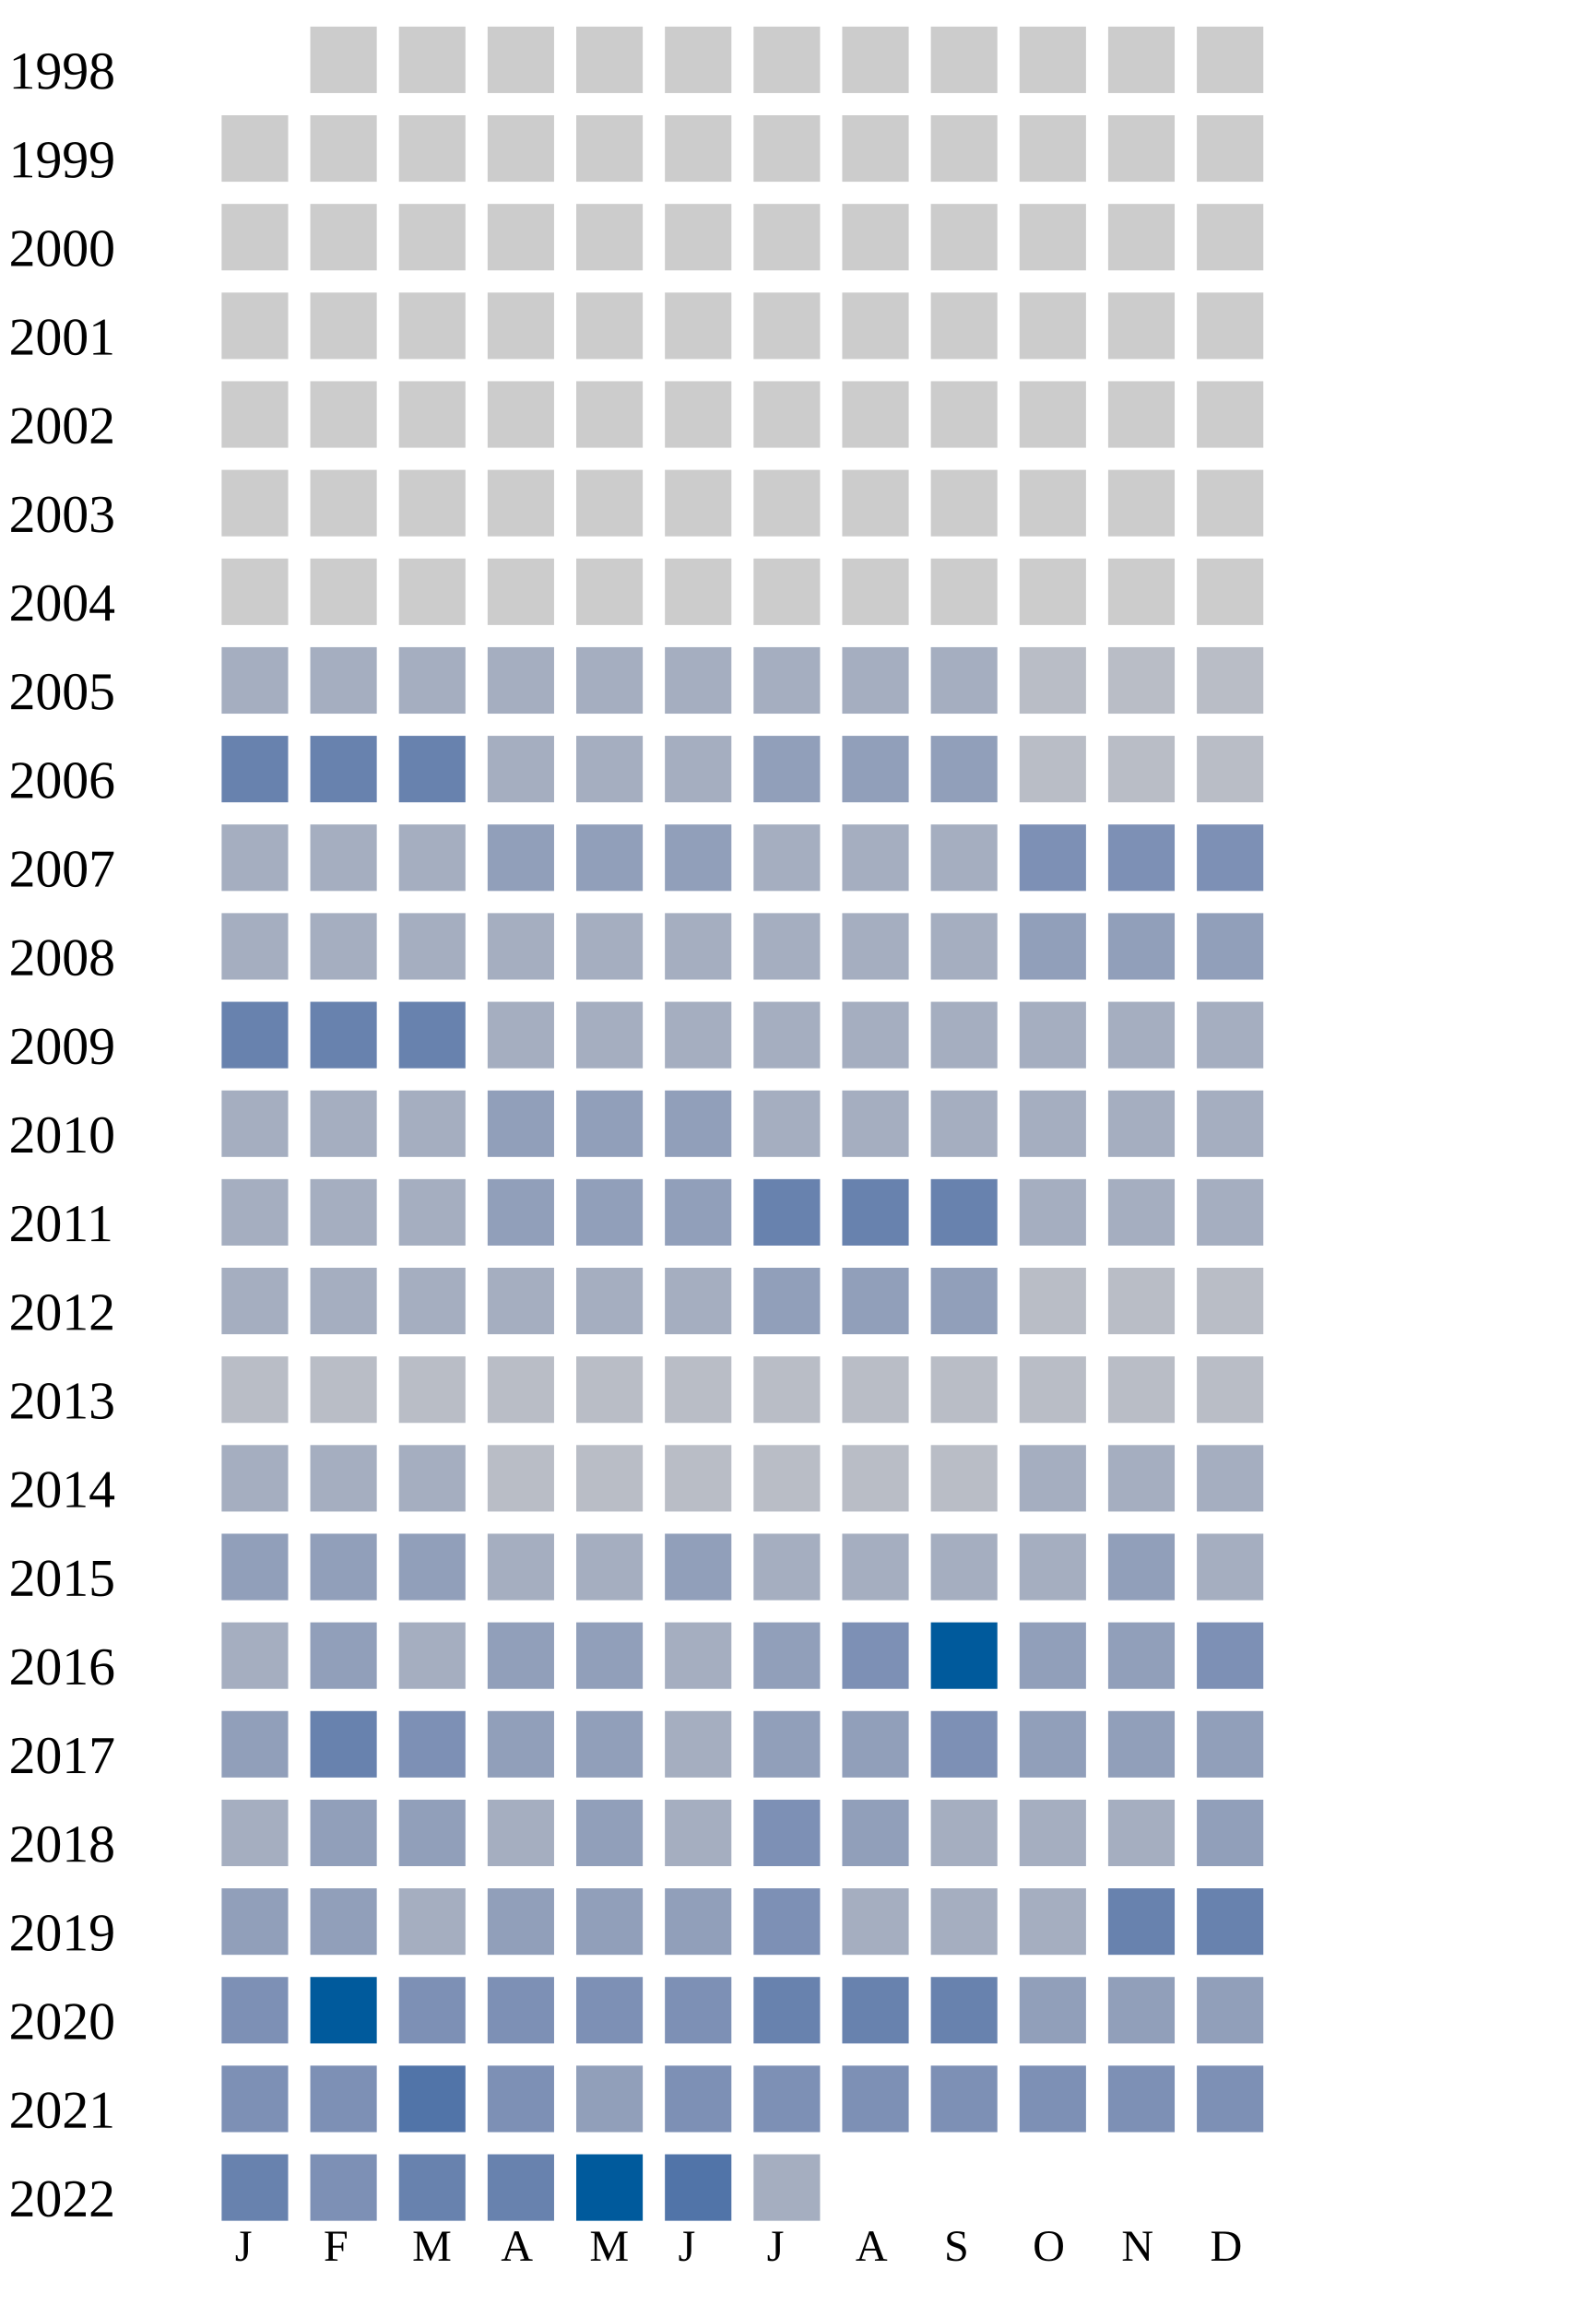
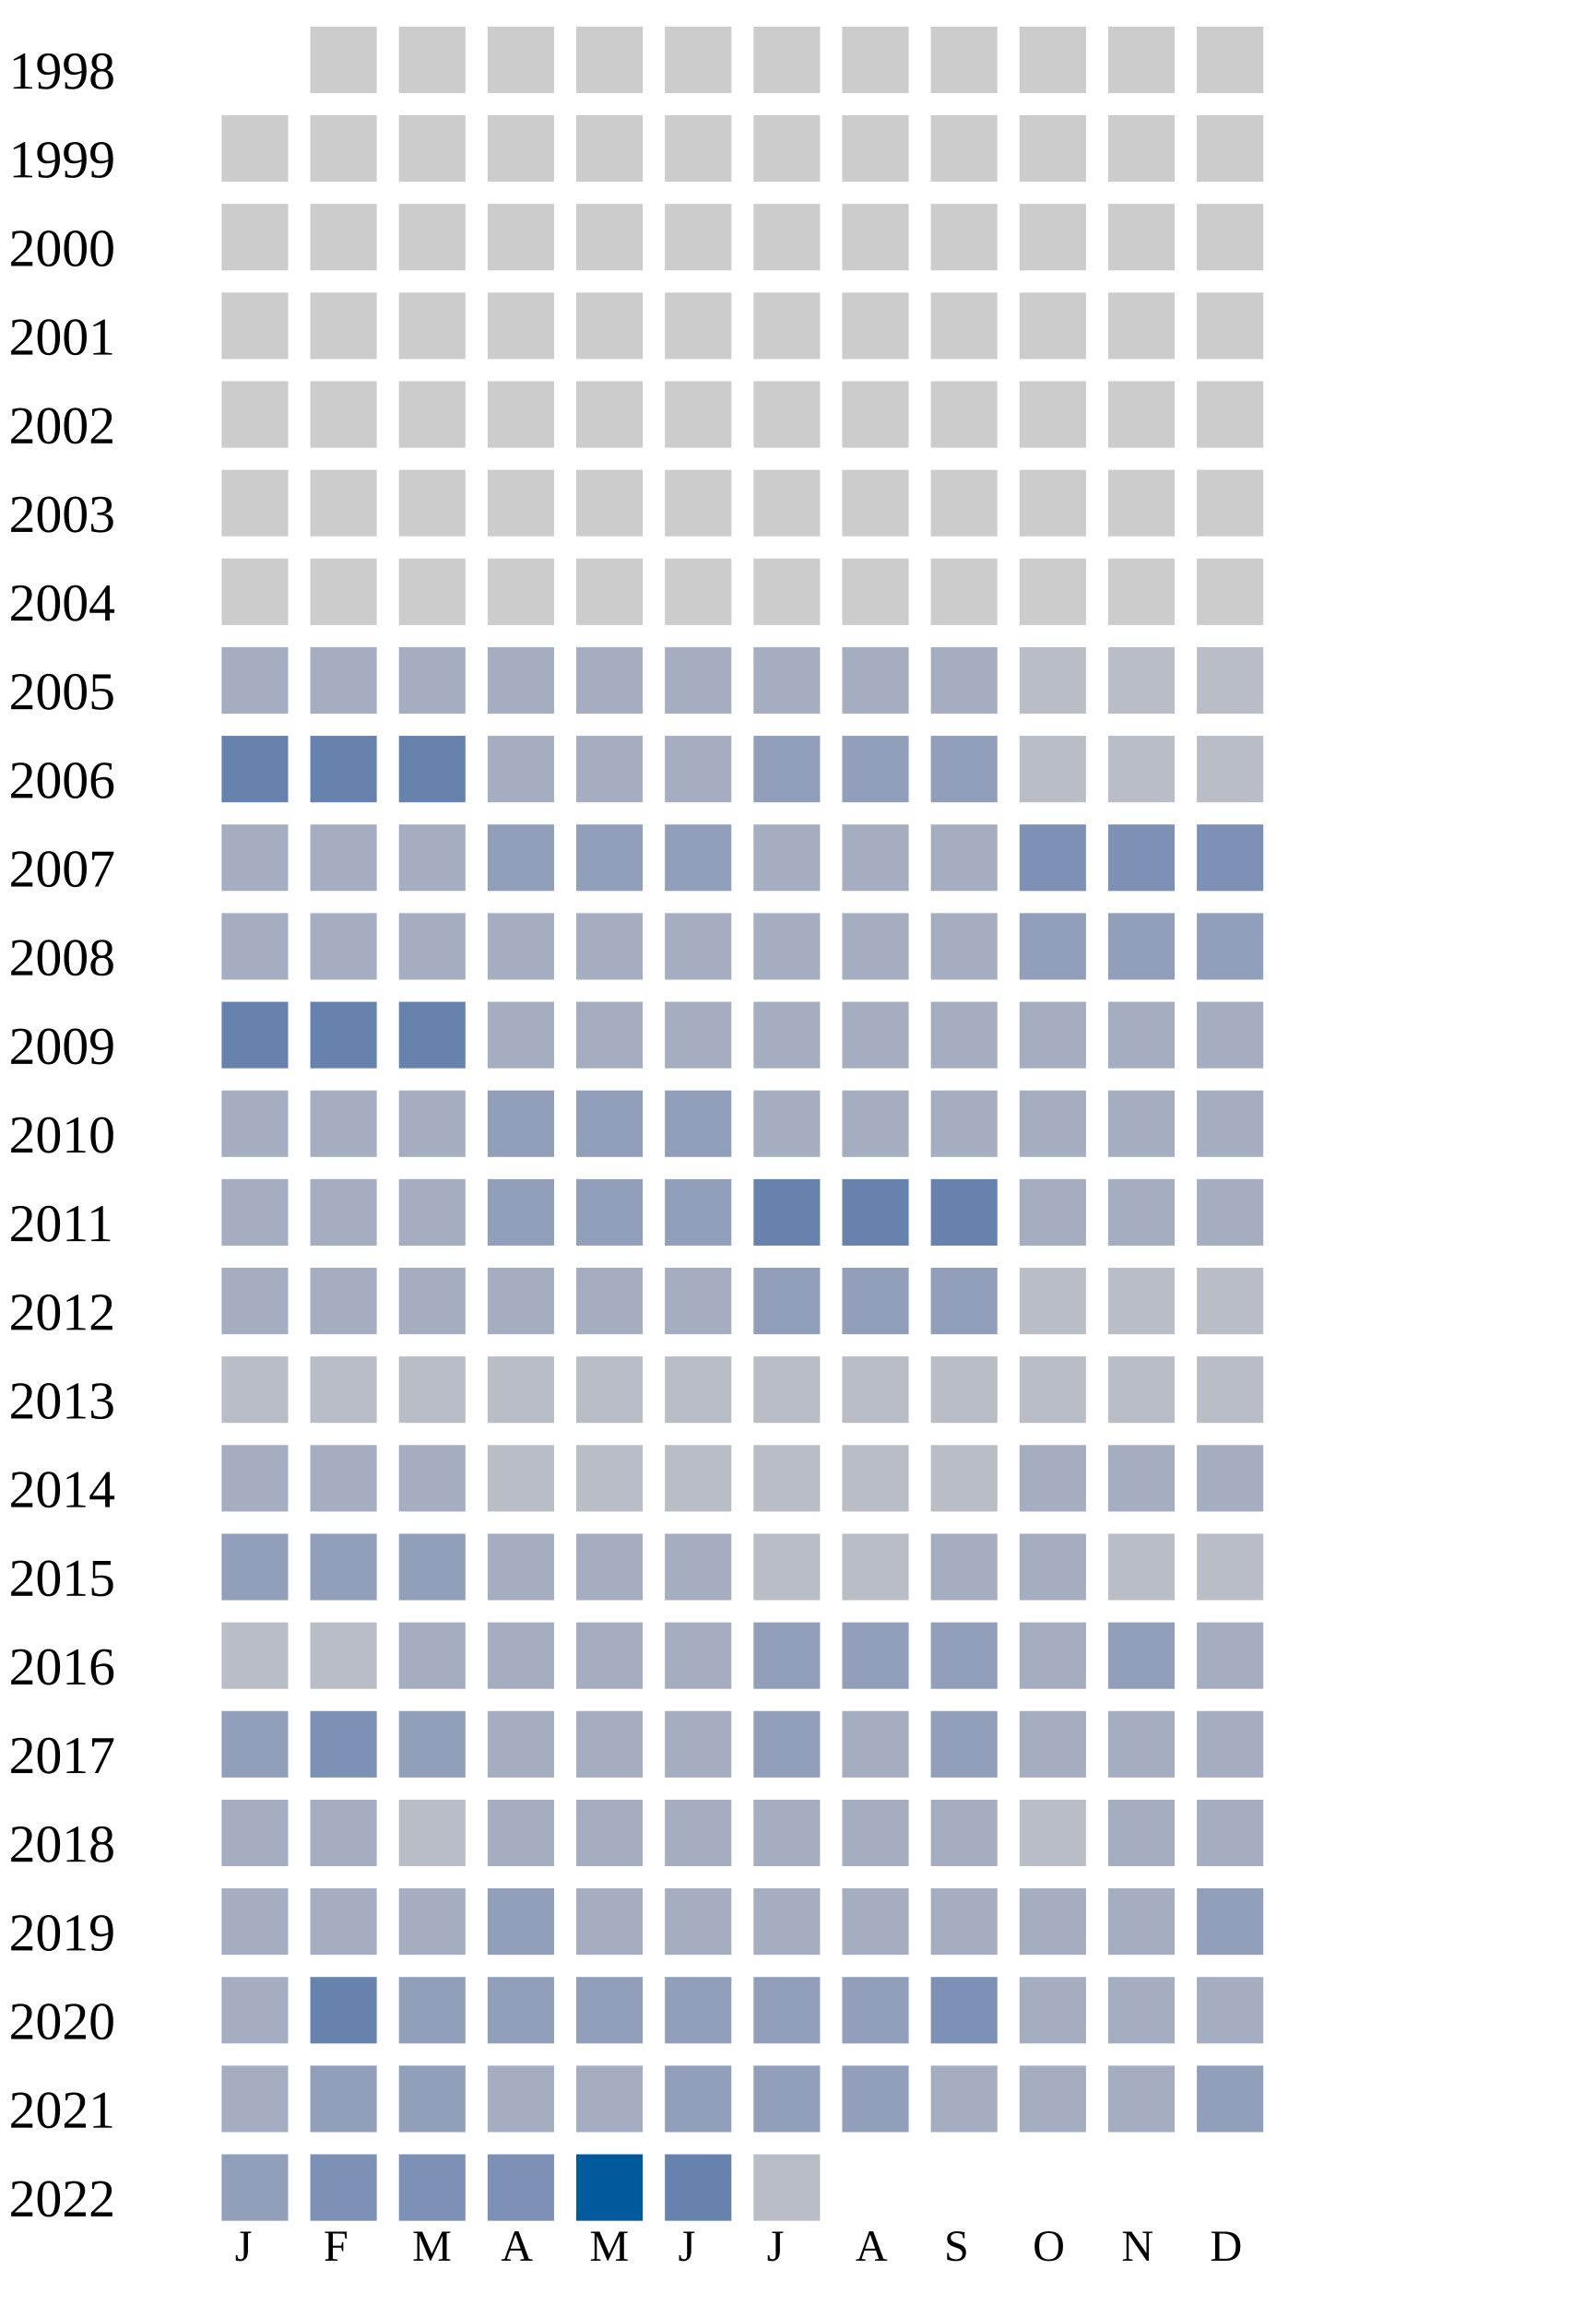
<svg xmlns="http://www.w3.org/2000/svg" width="360" height="520">
  <g transform="translate(0 0)">
    <text x="2" y="20">1998</text>
    <rect x="70" y="6" width="15" height="15" fill="#cccccc" />
    <rect x="90" y="6" width="15" height="15" fill="#cccccc" />
    <rect x="110" y="6" width="15" height="15" fill="#cccccc" />
    <rect x="130" y="6" width="15" height="15" fill="#cccccc" />
    <rect x="150" y="6" width="15" height="15" fill="#cccccc" />
    <rect x="170" y="6" width="15" height="15" fill="#cccccc" />
    <rect x="190" y="6" width="15" height="15" fill="#cccccc" />
    <rect x="210" y="6" width="15" height="15" fill="#cccccc" />
    <rect x="230" y="6" width="15" height="15" fill="#cccccc" />
    <rect x="250" y="6" width="15" height="15" fill="#cccccc" />
    <rect x="270" y="6" width="15" height="15" fill="#cccccc" />
  </g>
  <g transform="translate(0 20)">
    <text x="2" y="20">1999</text>
    <rect x="50" y="6" width="15" height="15" fill="#cccccc" />
    <rect x="70" y="6" width="15" height="15" fill="#cccccc" />
    <rect x="90" y="6" width="15" height="15" fill="#cccccc" />
    <rect x="110" y="6" width="15" height="15" fill="#cccccc" />
    <rect x="130" y="6" width="15" height="15" fill="#cccccc" />
    <rect x="150" y="6" width="15" height="15" fill="#cccccc" />
    <rect x="170" y="6" width="15" height="15" fill="#cccccc" />
    <rect x="190" y="6" width="15" height="15" fill="#cccccc" />
    <rect x="210" y="6" width="15" height="15" fill="#cccccc" />
    <rect x="230" y="6" width="15" height="15" fill="#cccccc" />
    <rect x="250" y="6" width="15" height="15" fill="#cccccc" />
    <rect x="270" y="6" width="15" height="15" fill="#cccccc" />
  </g>
  <g transform="translate(0 40)">
    <text x="2" y="20">2000</text>
    <rect x="50" y="6" width="15" height="15" fill="#cccccc" />
    <rect x="70" y="6" width="15" height="15" fill="#cccccc" />
    <rect x="90" y="6" width="15" height="15" fill="#cccccc" />
    <rect x="110" y="6" width="15" height="15" fill="#cccccc" />
    <rect x="130" y="6" width="15" height="15" fill="#cccccc" />
    <rect x="150" y="6" width="15" height="15" fill="#cccccc" />
    <rect x="170" y="6" width="15" height="15" fill="#cccccc" />
    <rect x="190" y="6" width="15" height="15" fill="#cccccc" />
    <rect x="210" y="6" width="15" height="15" fill="#cccccc" />
    <rect x="230" y="6" width="15" height="15" fill="#cccccc" />
    <rect x="250" y="6" width="15" height="15" fill="#cccccc" />
    <rect x="270" y="6" width="15" height="15" fill="#cccccc" />
  </g>
  <g transform="translate(0 60)">
    <text x="2" y="20">2001</text>
    <rect x="50" y="6" width="15" height="15" fill="#cccccc" />
    <rect x="70" y="6" width="15" height="15" fill="#cccccc" />
    <rect x="90" y="6" width="15" height="15" fill="#cccccc" />
    <rect x="110" y="6" width="15" height="15" fill="#cccccc" />
    <rect x="130" y="6" width="15" height="15" fill="#cccccc" />
    <rect x="150" y="6" width="15" height="15" fill="#cccccc" />
    <rect x="170" y="6" width="15" height="15" fill="#cccccc" />
    <rect x="190" y="6" width="15" height="15" fill="#cccccc" />
    <rect x="210" y="6" width="15" height="15" fill="#cccccc" />
    <rect x="230" y="6" width="15" height="15" fill="#cccccc" />
    <rect x="250" y="6" width="15" height="15" fill="#cccccc" />
    <rect x="270" y="6" width="15" height="15" fill="#cccccc" />
  </g>
  <g transform="translate(0 80)">
    <text x="2" y="20">2002</text>
    <rect x="50" y="6" width="15" height="15" fill="#cccccc" />
    <rect x="70" y="6" width="15" height="15" fill="#cccccc" />
    <rect x="90" y="6" width="15" height="15" fill="#cccccc" />
    <rect x="110" y="6" width="15" height="15" fill="#cccccc" />
    <rect x="130" y="6" width="15" height="15" fill="#cccccc" />
    <rect x="150" y="6" width="15" height="15" fill="#cccccc" />
    <rect x="170" y="6" width="15" height="15" fill="#cccccc" />
    <rect x="190" y="6" width="15" height="15" fill="#cccccc" />
    <rect x="210" y="6" width="15" height="15" fill="#cccccc" />
    <rect x="230" y="6" width="15" height="15" fill="#cccccc" />
    <rect x="250" y="6" width="15" height="15" fill="#cccccc" />
    <rect x="270" y="6" width="15" height="15" fill="#cccccc" />
  </g>
  <g transform="translate(0 100)">
    <text x="2" y="20">2003</text>
    <rect x="50" y="6" width="15" height="15" fill="#cccccc" />
    <rect x="70" y="6" width="15" height="15" fill="#cccccc" />
    <rect x="90" y="6" width="15" height="15" fill="#cccccc" />
    <rect x="110" y="6" width="15" height="15" fill="#cccccc" />
    <rect x="130" y="6" width="15" height="15" fill="#cccccc" />
    <rect x="150" y="6" width="15" height="15" fill="#cccccc" />
    <rect x="170" y="6" width="15" height="15" fill="#cccccc" />
    <rect x="190" y="6" width="15" height="15" fill="#cccccc" />
    <rect x="210" y="6" width="15" height="15" fill="#cccccc" />
    <rect x="230" y="6" width="15" height="15" fill="#cccccc" />
    <rect x="250" y="6" width="15" height="15" fill="#cccccc" />
    <rect x="270" y="6" width="15" height="15" fill="#cccccc" />
  </g>
  <g transform="translate(0 120)">
    <text x="2" y="20">2004</text>
    <rect x="50" y="6" width="15" height="15" fill="#cccccc" />
    <rect x="70" y="6" width="15" height="15" fill="#cccccc" />
    <rect x="90" y="6" width="15" height="15" fill="#cccccc" />
    <rect x="110" y="6" width="15" height="15" fill="#cccccc" />
    <rect x="130" y="6" width="15" height="15" fill="#cccccc" />
    <rect x="150" y="6" width="15" height="15" fill="#cccccc" />
    <rect x="170" y="6" width="15" height="15" fill="#cccccc" />
    <rect x="190" y="6" width="15" height="15" fill="#cccccc" />
    <rect x="210" y="6" width="15" height="15" fill="#cccccc" />
    <rect x="230" y="6" width="15" height="15" fill="#cccccc" />
    <rect x="250" y="6" width="15" height="15" fill="#cccccc" />
    <rect x="270" y="6" width="15" height="15" fill="#cccccc" />
  </g>
  <g transform="translate(0 140)">
    <text x="2" y="20">2005</text>
    <rect x="50" y="6" width="15" height="15" fill="#a5aec0" />
    <rect x="70" y="6" width="15" height="15" fill="#a5aec0" />
    <rect x="90" y="6" width="15" height="15" fill="#a5aec0" />
    <rect x="110" y="6" width="15" height="15" fill="#a5aec0" />
    <rect x="130" y="6" width="15" height="15" fill="#a5aec0" />
    <rect x="150" y="6" width="15" height="15" fill="#a5aec0" />
    <rect x="170" y="6" width="15" height="15" fill="#a5aec0" />
    <rect x="190" y="6" width="15" height="15" fill="#a5aec0" />
    <rect x="210" y="6" width="15" height="15" fill="#a5aec0" />
    <rect x="230" y="6" width="15" height="15" fill="#b9bdc6" />
    <rect x="250" y="6" width="15" height="15" fill="#b9bdc6" />
    <rect x="270" y="6" width="15" height="15" fill="#b9bdc6" />
  </g>
  <g transform="translate(0 160)">
    <text x="2" y="20">2006</text>
    <rect x="50" y="6" width="15" height="15" fill="#6882ae" />
    <rect x="70" y="6" width="15" height="15" fill="#6882ae" />
    <rect x="90" y="6" width="15" height="15" fill="#6882ae" />
    <rect x="110" y="6" width="15" height="15" fill="#a5aec0" />
    <rect x="130" y="6" width="15" height="15" fill="#a5aec0" />
    <rect x="150" y="6" width="15" height="15" fill="#a5aec0" />
    <rect x="170" y="6" width="15" height="15" fill="#919fba" />
    <rect x="190" y="6" width="15" height="15" fill="#919fba" />
    <rect x="210" y="6" width="15" height="15" fill="#919fba" />
    <rect x="230" y="6" width="15" height="15" fill="#b9bdc6" />
    <rect x="250" y="6" width="15" height="15" fill="#b9bdc6" />
    <rect x="270" y="6" width="15" height="15" fill="#b9bdc6" />
  </g>
  <g transform="translate(0 180)">
    <text x="2" y="20">2007</text>
    <rect x="50" y="6" width="15" height="15" fill="#a5aec0" />
    <rect x="70" y="6" width="15" height="15" fill="#a5aec0" />
    <rect x="90" y="6" width="15" height="15" fill="#a5aec0" />
    <rect x="110" y="6" width="15" height="15" fill="#919fba" />
    <rect x="130" y="6" width="15" height="15" fill="#919fba" />
    <rect x="150" y="6" width="15" height="15" fill="#919fba" />
    <rect x="170" y="6" width="15" height="15" fill="#a5aec0" />
    <rect x="190" y="6" width="15" height="15" fill="#a5aec0" />
    <rect x="210" y="6" width="15" height="15" fill="#a5aec0" />
    <rect x="230" y="6" width="15" height="15" fill="#7d90b5" />
    <rect x="250" y="6" width="15" height="15" fill="#7d90b5" />
    <rect x="270" y="6" width="15" height="15" fill="#7d90b5" />
  </g>
  <g transform="translate(0 200)">
    <text x="2" y="20">2008</text>
    <rect x="50" y="6" width="15" height="15" fill="#a5aec0" />
    <rect x="70" y="6" width="15" height="15" fill="#a5aec0" />
    <rect x="90" y="6" width="15" height="15" fill="#a5aec0" />
    <rect x="110" y="6" width="15" height="15" fill="#a5aec0" />
    <rect x="130" y="6" width="15" height="15" fill="#a5aec0" />
    <rect x="150" y="6" width="15" height="15" fill="#a5aec0" />
    <rect x="170" y="6" width="15" height="15" fill="#a5aec0" />
    <rect x="190" y="6" width="15" height="15" fill="#a5aec0" />
    <rect x="210" y="6" width="15" height="15" fill="#a5aec0" />
    <rect x="230" y="6" width="15" height="15" fill="#919fba" />
    <rect x="250" y="6" width="15" height="15" fill="#919fba" />
    <rect x="270" y="6" width="15" height="15" fill="#919fba" />
  </g>
  <g transform="translate(0 220)">
    <text x="2" y="20">2009</text>
    <rect x="50" y="6" width="15" height="15" fill="#6882ae" />
    <rect x="70" y="6" width="15" height="15" fill="#6882ae" />
    <rect x="90" y="6" width="15" height="15" fill="#6882ae" />
    <rect x="110" y="6" width="15" height="15" fill="#a5aec0" />
    <rect x="130" y="6" width="15" height="15" fill="#a5aec0" />
    <rect x="150" y="6" width="15" height="15" fill="#a5aec0" />
    <rect x="170" y="6" width="15" height="15" fill="#a5aec0" />
    <rect x="190" y="6" width="15" height="15" fill="#a5aec0" />
    <rect x="210" y="6" width="15" height="15" fill="#a5aec0" />
    <rect x="230" y="6" width="15" height="15" fill="#a5aec0" />
    <rect x="250" y="6" width="15" height="15" fill="#a5aec0" />
    <rect x="270" y="6" width="15" height="15" fill="#a5aec0" />
  </g>
  <g transform="translate(0 240)">
    <text x="2" y="20">2010</text>
    <rect x="50" y="6" width="15" height="15" fill="#a5aec0" />
    <rect x="70" y="6" width="15" height="15" fill="#a5aec0" />
    <rect x="90" y="6" width="15" height="15" fill="#a5aec0" />
    <rect x="110" y="6" width="15" height="15" fill="#919fba" />
    <rect x="130" y="6" width="15" height="15" fill="#919fba" />
    <rect x="150" y="6" width="15" height="15" fill="#919fba" />
    <rect x="170" y="6" width="15" height="15" fill="#a5aec0" />
    <rect x="190" y="6" width="15" height="15" fill="#a5aec0" />
    <rect x="210" y="6" width="15" height="15" fill="#a5aec0" />
    <rect x="230" y="6" width="15" height="15" fill="#a5aec0" />
    <rect x="250" y="6" width="15" height="15" fill="#a5aec0" />
    <rect x="270" y="6" width="15" height="15" fill="#a5aec0" />
  </g>
  <g transform="translate(0 260)">
    <text x="2" y="20">2011</text>
    <rect x="50" y="6" width="15" height="15" fill="#a5aec0" />
    <rect x="70" y="6" width="15" height="15" fill="#a5aec0" />
    <rect x="90" y="6" width="15" height="15" fill="#a5aec0" />
    <rect x="110" y="6" width="15" height="15" fill="#919fba" />
    <rect x="130" y="6" width="15" height="15" fill="#919fba" />
    <rect x="150" y="6" width="15" height="15" fill="#919fba" />
    <rect x="170" y="6" width="15" height="15" fill="#6882ae" />
    <rect x="190" y="6" width="15" height="15" fill="#6882ae" />
    <rect x="210" y="6" width="15" height="15" fill="#6882ae" />
    <rect x="230" y="6" width="15" height="15" fill="#a5aec0" />
    <rect x="250" y="6" width="15" height="15" fill="#a5aec0" />
    <rect x="270" y="6" width="15" height="15" fill="#a5aec0" />
  </g>
  <g transform="translate(0 280)">
    <text x="2" y="20">2012</text>
    <rect x="50" y="6" width="15" height="15" fill="#a5aec0" />
    <rect x="70" y="6" width="15" height="15" fill="#a5aec0" />
    <rect x="90" y="6" width="15" height="15" fill="#a5aec0" />
    <rect x="110" y="6" width="15" height="15" fill="#a5aec0" />
    <rect x="130" y="6" width="15" height="15" fill="#a5aec0" />
    <rect x="150" y="6" width="15" height="15" fill="#a5aec0" />
    <rect x="170" y="6" width="15" height="15" fill="#919fba" />
    <rect x="190" y="6" width="15" height="15" fill="#919fba" />
    <rect x="210" y="6" width="15" height="15" fill="#919fba" />
    <rect x="230" y="6" width="15" height="15" fill="#b9bdc6" />
    <rect x="250" y="6" width="15" height="15" fill="#b9bdc6" />
    <rect x="270" y="6" width="15" height="15" fill="#b9bdc6" />
  </g>
  <g transform="translate(0 300)">
    <text x="2" y="20">2013</text>
    <rect x="50" y="6" width="15" height="15" fill="#b9bdc6" />
    <rect x="70" y="6" width="15" height="15" fill="#b9bdc6" />
    <rect x="90" y="6" width="15" height="15" fill="#b9bdc6" />
    <rect x="110" y="6" width="15" height="15" fill="#b9bdc6" />
    <rect x="130" y="6" width="15" height="15" fill="#b9bdc6" />
    <rect x="150" y="6" width="15" height="15" fill="#b9bdc6" />
    <rect x="170" y="6" width="15" height="15" fill="#b9bdc6" />
    <rect x="190" y="6" width="15" height="15" fill="#b9bdc6" />
    <rect x="210" y="6" width="15" height="15" fill="#b9bdc6" />
    <rect x="230" y="6" width="15" height="15" fill="#b9bdc6" />
    <rect x="250" y="6" width="15" height="15" fill="#b9bdc6" />
    <rect x="270" y="6" width="15" height="15" fill="#b9bdc6" />
  </g>
  <g transform="translate(0 320)">
    <text x="2" y="20">2014</text>
    <rect x="50" y="6" width="15" height="15" fill="#a5aec0" />
    <rect x="70" y="6" width="15" height="15" fill="#a5aec0" />
    <rect x="90" y="6" width="15" height="15" fill="#a5aec0" />
    <rect x="110" y="6" width="15" height="15" fill="#b9bdc6" />
    <rect x="130" y="6" width="15" height="15" fill="#b9bdc6" />
    <rect x="150" y="6" width="15" height="15" fill="#b9bdc6" />
    <rect x="170" y="6" width="15" height="15" fill="#b9bdc6" />
    <rect x="190" y="6" width="15" height="15" fill="#b9bdc6" />
    <rect x="210" y="6" width="15" height="15" fill="#b9bdc6" />
    <rect x="230" y="6" width="15" height="15" fill="#a5aec0" />
    <rect x="250" y="6" width="15" height="15" fill="#a5aec0" />
    <rect x="270" y="6" width="15" height="15" fill="#a5aec0" />
  </g>
  <g transform="translate(0 340)">
    <text x="2" y="20">2015</text>
    <rect x="50" y="6" width="15" height="15" fill="#919fba" />
    <rect x="70" y="6" width="15" height="15" fill="#919fba" />
    <rect x="90" y="6" width="15" height="15" fill="#919fba" />
    <rect x="110" y="6" width="15" height="15" fill="#a5aec0" />
    <rect x="130" y="6" width="15" height="15" fill="#a5aec0" />
-     <rect x="150" y="6" width="15" height="15" fill="#919fba" />
-     <rect x="170" y="6" width="15" height="15" fill="#a5aec0" />
-     <rect x="190" y="6" width="15" height="15" fill="#a5aec0" />
-     <rect x="210" y="6" width="15" height="15" fill="#a5aec0" />
-     <rect x="230" y="6" width="15" height="15" fill="#a5aec0" />
-     <rect x="250" y="6" width="15" height="15" fill="#919fba" />
-     <rect x="270" y="6" width="15" height="15" fill="#a5aec0" />
+     <rect x="150" y="6" width="15" height="15" fill="#a5aec0" />
+     <rect x="170" y="6" width="15" height="15" fill="#b9bdc6" />
+     <rect x="190" y="6" width="15" height="15" fill="#b9bdc6" />
+     <rect x="210" y="6" width="15" height="15" fill="#a5aec0" />
+     <rect x="230" y="6" width="15" height="15" fill="#a5aec0" />
+     <rect x="250" y="6" width="15" height="15" fill="#b9bdc6" />
+     <rect x="270" y="6" width="15" height="15" fill="#b9bdc6" />
  </g>
  <g transform="translate(0 360)">
    <text x="2" y="20">2016</text>
-     <rect x="50" y="6" width="15" height="15" fill="#a5aec0" />
-     <rect x="70" y="6" width="15" height="15" fill="#919fba" />
-     <rect x="90" y="6" width="15" height="15" fill="#a5aec0" />
-     <rect x="110" y="6" width="15" height="15" fill="#919fba" />
-     <rect x="130" y="6" width="15" height="15" fill="#919fba" />
-     <rect x="150" y="6" width="15" height="15" fill="#a5aec0" />
-     <rect x="170" y="6" width="15" height="15" fill="#919fba" />
-     <rect x="190" y="6" width="15" height="15" fill="#7d90b5" />
-     <rect x="210" y="6" width="15" height="15" fill="#005a9c" />
-     <rect x="230" y="6" width="15" height="15" fill="#919fba" />
+     <rect x="50" y="6" width="15" height="15" fill="#b9bdc6" />
+     <rect x="70" y="6" width="15" height="15" fill="#b9bdc6" />
+     <rect x="90" y="6" width="15" height="15" fill="#a5aec0" />
+     <rect x="110" y="6" width="15" height="15" fill="#a5aec0" />
+     <rect x="130" y="6" width="15" height="15" fill="#a5aec0" />
+     <rect x="150" y="6" width="15" height="15" fill="#a5aec0" />
+     <rect x="170" y="6" width="15" height="15" fill="#919fba" />
+     <rect x="190" y="6" width="15" height="15" fill="#919fba" />
+     <rect x="210" y="6" width="15" height="15" fill="#919fba" />
+     <rect x="230" y="6" width="15" height="15" fill="#a5aec0" />
    <rect x="250" y="6" width="15" height="15" fill="#919fba" />
-     <rect x="270" y="6" width="15" height="15" fill="#7d90b5" />
+     <rect x="270" y="6" width="15" height="15" fill="#a5aec0" />
  </g>
  <g transform="translate(0 380)">
    <text x="2" y="20">2017</text>
    <rect x="50" y="6" width="15" height="15" fill="#919fba" />
-     <rect x="70" y="6" width="15" height="15" fill="#6882ae" />
-     <rect x="90" y="6" width="15" height="15" fill="#7d90b5" />
-     <rect x="110" y="6" width="15" height="15" fill="#919fba" />
-     <rect x="130" y="6" width="15" height="15" fill="#919fba" />
-     <rect x="150" y="6" width="15" height="15" fill="#a5aec0" />
-     <rect x="170" y="6" width="15" height="15" fill="#919fba" />
-     <rect x="190" y="6" width="15" height="15" fill="#919fba" />
-     <rect x="210" y="6" width="15" height="15" fill="#7d90b5" />
-     <rect x="230" y="6" width="15" height="15" fill="#919fba" />
-     <rect x="250" y="6" width="15" height="15" fill="#919fba" />
-     <rect x="270" y="6" width="15" height="15" fill="#919fba" />
+     <rect x="70" y="6" width="15" height="15" fill="#7d90b5" />
+     <rect x="90" y="6" width="15" height="15" fill="#919fba" />
+     <rect x="110" y="6" width="15" height="15" fill="#a5aec0" />
+     <rect x="130" y="6" width="15" height="15" fill="#a5aec0" />
+     <rect x="150" y="6" width="15" height="15" fill="#a5aec0" />
+     <rect x="170" y="6" width="15" height="15" fill="#919fba" />
+     <rect x="190" y="6" width="15" height="15" fill="#a5aec0" />
+     <rect x="210" y="6" width="15" height="15" fill="#919fba" />
+     <rect x="230" y="6" width="15" height="15" fill="#a5aec0" />
+     <rect x="250" y="6" width="15" height="15" fill="#a5aec0" />
+     <rect x="270" y="6" width="15" height="15" fill="#a5aec0" />
  </g>
  <g transform="translate(0 400)">
    <text x="2" y="20">2018</text>
    <rect x="50" y="6" width="15" height="15" fill="#a5aec0" />
+     <rect x="70" y="6" width="15" height="15" fill="#a5aec0" />
+     <rect x="90" y="6" width="15" height="15" fill="#b9bdc6" />
+     <rect x="110" y="6" width="15" height="15" fill="#a5aec0" />
+     <rect x="130" y="6" width="15" height="15" fill="#a5aec0" />
+     <rect x="150" y="6" width="15" height="15" fill="#a5aec0" />
+     <rect x="170" y="6" width="15" height="15" fill="#a5aec0" />
+     <rect x="190" y="6" width="15" height="15" fill="#a5aec0" />
+     <rect x="210" y="6" width="15" height="15" fill="#a5aec0" />
+     <rect x="230" y="6" width="15" height="15" fill="#b9bdc6" />
+     <rect x="250" y="6" width="15" height="15" fill="#a5aec0" />
+     <rect x="270" y="6" width="15" height="15" fill="#a5aec0" />
+   </g>
+   <g transform="translate(0 420)">
+     <text x="2" y="20">2019</text>
+     <rect x="50" y="6" width="15" height="15" fill="#a5aec0" />
+     <rect x="70" y="6" width="15" height="15" fill="#a5aec0" />
+     <rect x="90" y="6" width="15" height="15" fill="#a5aec0" />
+     <rect x="110" y="6" width="15" height="15" fill="#919fba" />
+     <rect x="130" y="6" width="15" height="15" fill="#a5aec0" />
+     <rect x="150" y="6" width="15" height="15" fill="#a5aec0" />
+     <rect x="170" y="6" width="15" height="15" fill="#a5aec0" />
+     <rect x="190" y="6" width="15" height="15" fill="#a5aec0" />
+     <rect x="210" y="6" width="15" height="15" fill="#a5aec0" />
+     <rect x="230" y="6" width="15" height="15" fill="#a5aec0" />
+     <rect x="250" y="6" width="15" height="15" fill="#a5aec0" />
+     <rect x="270" y="6" width="15" height="15" fill="#919fba" />
+   </g>
+   <g transform="translate(0 440)">
+     <text x="2" y="20">2020</text>
+     <rect x="50" y="6" width="15" height="15" fill="#a5aec0" />
+     <rect x="70" y="6" width="15" height="15" fill="#6882ae" />
+     <rect x="90" y="6" width="15" height="15" fill="#919fba" />
+     <rect x="110" y="6" width="15" height="15" fill="#919fba" />
+     <rect x="130" y="6" width="15" height="15" fill="#919fba" />
+     <rect x="150" y="6" width="15" height="15" fill="#919fba" />
+     <rect x="170" y="6" width="15" height="15" fill="#919fba" />
+     <rect x="190" y="6" width="15" height="15" fill="#919fba" />
+     <rect x="210" y="6" width="15" height="15" fill="#7d90b5" />
+     <rect x="230" y="6" width="15" height="15" fill="#a5aec0" />
+     <rect x="250" y="6" width="15" height="15" fill="#a5aec0" />
+     <rect x="270" y="6" width="15" height="15" fill="#a5aec0" />
+   </g>
+   <g transform="translate(0 460)">
+     <text x="2" y="20">2021</text>
+     <rect x="50" y="6" width="15" height="15" fill="#a5aec0" />
    <rect x="70" y="6" width="15" height="15" fill="#919fba" />
    <rect x="90" y="6" width="15" height="15" fill="#919fba" />
    <rect x="110" y="6" width="15" height="15" fill="#a5aec0" />
-     <rect x="130" y="6" width="15" height="15" fill="#919fba" />
-     <rect x="150" y="6" width="15" height="15" fill="#a5aec0" />
-     <rect x="170" y="6" width="15" height="15" fill="#7d90b5" />
+     <rect x="130" y="6" width="15" height="15" fill="#a5aec0" />
+     <rect x="150" y="6" width="15" height="15" fill="#919fba" />
+     <rect x="170" y="6" width="15" height="15" fill="#919fba" />
    <rect x="190" y="6" width="15" height="15" fill="#919fba" />
    <rect x="210" y="6" width="15" height="15" fill="#a5aec0" />
    <rect x="230" y="6" width="15" height="15" fill="#a5aec0" />
    <rect x="250" y="6" width="15" height="15" fill="#a5aec0" />
    <rect x="270" y="6" width="15" height="15" fill="#919fba" />
  </g>
-   <g transform="translate(0 420)">
-     <text x="2" y="20">2019</text>
+   <g transform="translate(0 480)">
+     <text x="2" y="20">2022</text>
    <rect x="50" y="6" width="15" height="15" fill="#919fba" />
-     <rect x="70" y="6" width="15" height="15" fill="#919fba" />
-     <rect x="90" y="6" width="15" height="15" fill="#a5aec0" />
-     <rect x="110" y="6" width="15" height="15" fill="#919fba" />
-     <rect x="130" y="6" width="15" height="15" fill="#919fba" />
-     <rect x="150" y="6" width="15" height="15" fill="#919fba" />
-     <rect x="170" y="6" width="15" height="15" fill="#7d90b5" />
-     <rect x="190" y="6" width="15" height="15" fill="#a5aec0" />
-     <rect x="210" y="6" width="15" height="15" fill="#a5aec0" />
-     <rect x="230" y="6" width="15" height="15" fill="#a5aec0" />
-     <rect x="250" y="6" width="15" height="15" fill="#6882ae" />
-     <rect x="270" y="6" width="15" height="15" fill="#6882ae" />
-   </g>
-   <g transform="translate(0 440)">
-     <text x="2" y="20">2020</text>
-     <rect x="50" y="6" width="15" height="15" fill="#7d90b5" />
-     <rect x="70" y="6" width="15" height="15" fill="#005a9c" />
+     <rect x="70" y="6" width="15" height="15" fill="#7d90b5" />
    <rect x="90" y="6" width="15" height="15" fill="#7d90b5" />
    <rect x="110" y="6" width="15" height="15" fill="#7d90b5" />
-     <rect x="130" y="6" width="15" height="15" fill="#7d90b5" />
-     <rect x="150" y="6" width="15" height="15" fill="#7d90b5" />
-     <rect x="170" y="6" width="15" height="15" fill="#6882ae" />
-     <rect x="190" y="6" width="15" height="15" fill="#6882ae" />
-     <rect x="210" y="6" width="15" height="15" fill="#6882ae" />
-     <rect x="230" y="6" width="15" height="15" fill="#919fba" />
-     <rect x="250" y="6" width="15" height="15" fill="#919fba" />
-     <rect x="270" y="6" width="15" height="15" fill="#919fba" />
-   </g>
-   <g transform="translate(0 460)">
-     <text x="2" y="20">2021</text>
-     <rect x="50" y="6" width="15" height="15" fill="#7d90b5" />
-     <rect x="70" y="6" width="15" height="15" fill="#7d90b5" />
-     <rect x="90" y="6" width="15" height="15" fill="#5174a8" />
-     <rect x="110" y="6" width="15" height="15" fill="#7d90b5" />
-     <rect x="130" y="6" width="15" height="15" fill="#919fba" />
-     <rect x="150" y="6" width="15" height="15" fill="#7d90b5" />
-     <rect x="170" y="6" width="15" height="15" fill="#7d90b5" />
-     <rect x="190" y="6" width="15" height="15" fill="#7d90b5" />
-     <rect x="210" y="6" width="15" height="15" fill="#7d90b5" />
-     <rect x="230" y="6" width="15" height="15" fill="#7d90b5" />
-     <rect x="250" y="6" width="15" height="15" fill="#7d90b5" />
-     <rect x="270" y="6" width="15" height="15" fill="#7d90b5" />
-   </g>
-   <g transform="translate(0 480)">
-     <text x="2" y="20">2022</text>
-     <rect x="50" y="6" width="15" height="15" fill="#6882ae" />
-     <rect x="70" y="6" width="15" height="15" fill="#7d90b5" />
-     <rect x="90" y="6" width="15" height="15" fill="#6882ae" />
-     <rect x="110" y="6" width="15" height="15" fill="#6882ae" />
    <rect x="130" y="6" width="15" height="15" fill="#005a9c" />
-     <rect x="150" y="6" width="15" height="15" fill="#5174a8" />
-     <rect x="170" y="6" width="15" height="15" fill="#a5aec0" />
+     <rect x="150" y="6" width="15" height="15" fill="#6882ae" />
+     <rect x="170" y="6" width="15" height="15" fill="#b9bdc6" />
  </g>
  <text style="font-size: 10px; text-align: center" x="53" y="510">J</text>
  <text style="font-size: 10px; text-align: center" x="73" y="510">F</text>
  <text style="font-size: 10px; text-align: center" x="93" y="510">M</text>
  <text style="font-size: 10px; text-align: center" x="113" y="510">A</text>
  <text style="font-size: 10px; text-align: center" x="133" y="510">M</text>
  <text style="font-size: 10px; text-align: center" x="153" y="510">J</text>
  <text style="font-size: 10px; text-align: center" x="173" y="510">J</text>
  <text style="font-size: 10px; text-align: center" x="193" y="510">A</text>
  <text style="font-size: 10px; text-align: center" x="213" y="510">S</text>
  <text style="font-size: 10px; text-align: center" x="233" y="510">O</text>
  <text style="font-size: 10px; text-align: center" x="253" y="510">N</text>
  <text style="font-size: 10px; text-align: center" x="273" y="510">D</text>
  <text style="font-size: 10px;" x="155" y="529">Less</text>
  <rect fill="#b9bdc6" width="10" height="10" x="180" y="520" />
  <rect fill="#919fba" width="10" height="10" x="195" y="520" />
  <rect fill="#6882ae" width="10" height="10" x="210" y="520" />
  <rect fill="#005a9c" width="10" height="10" x="225" y="520" />
  <text x="240" y="529" style="font-size: 10px;">More</text>
</svg>
